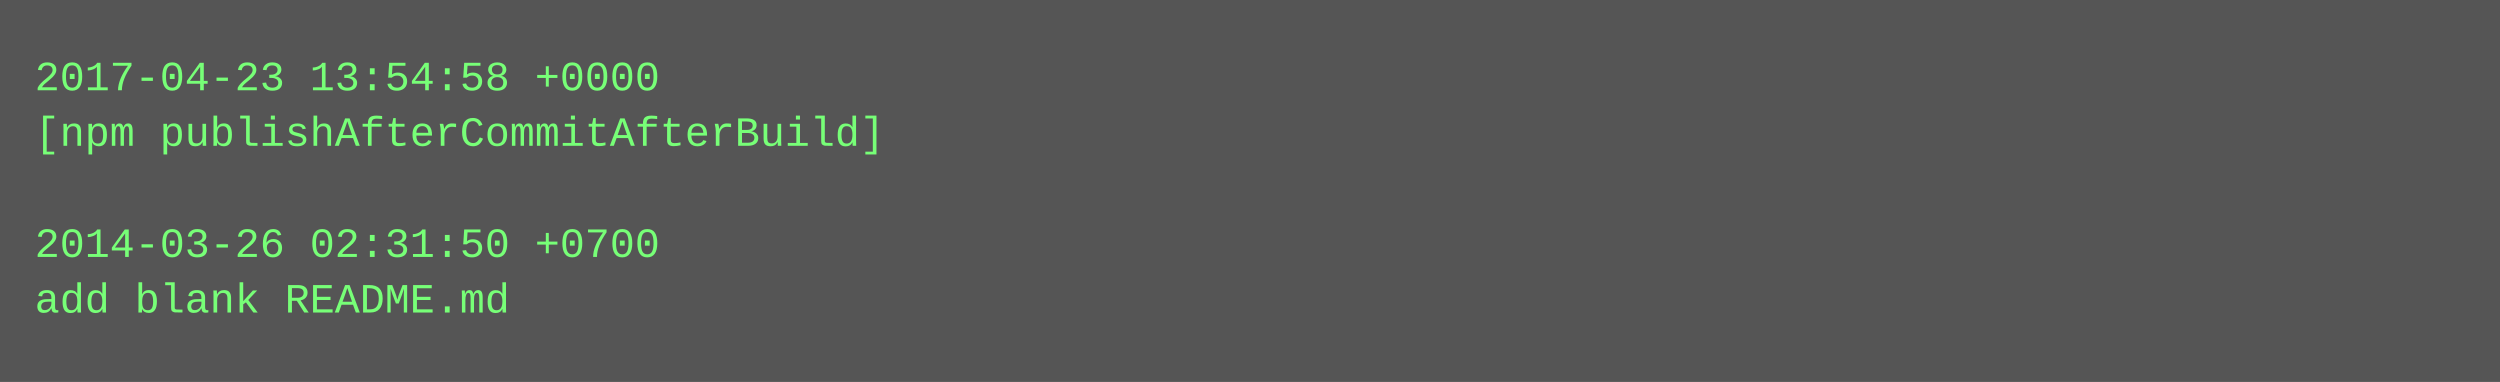
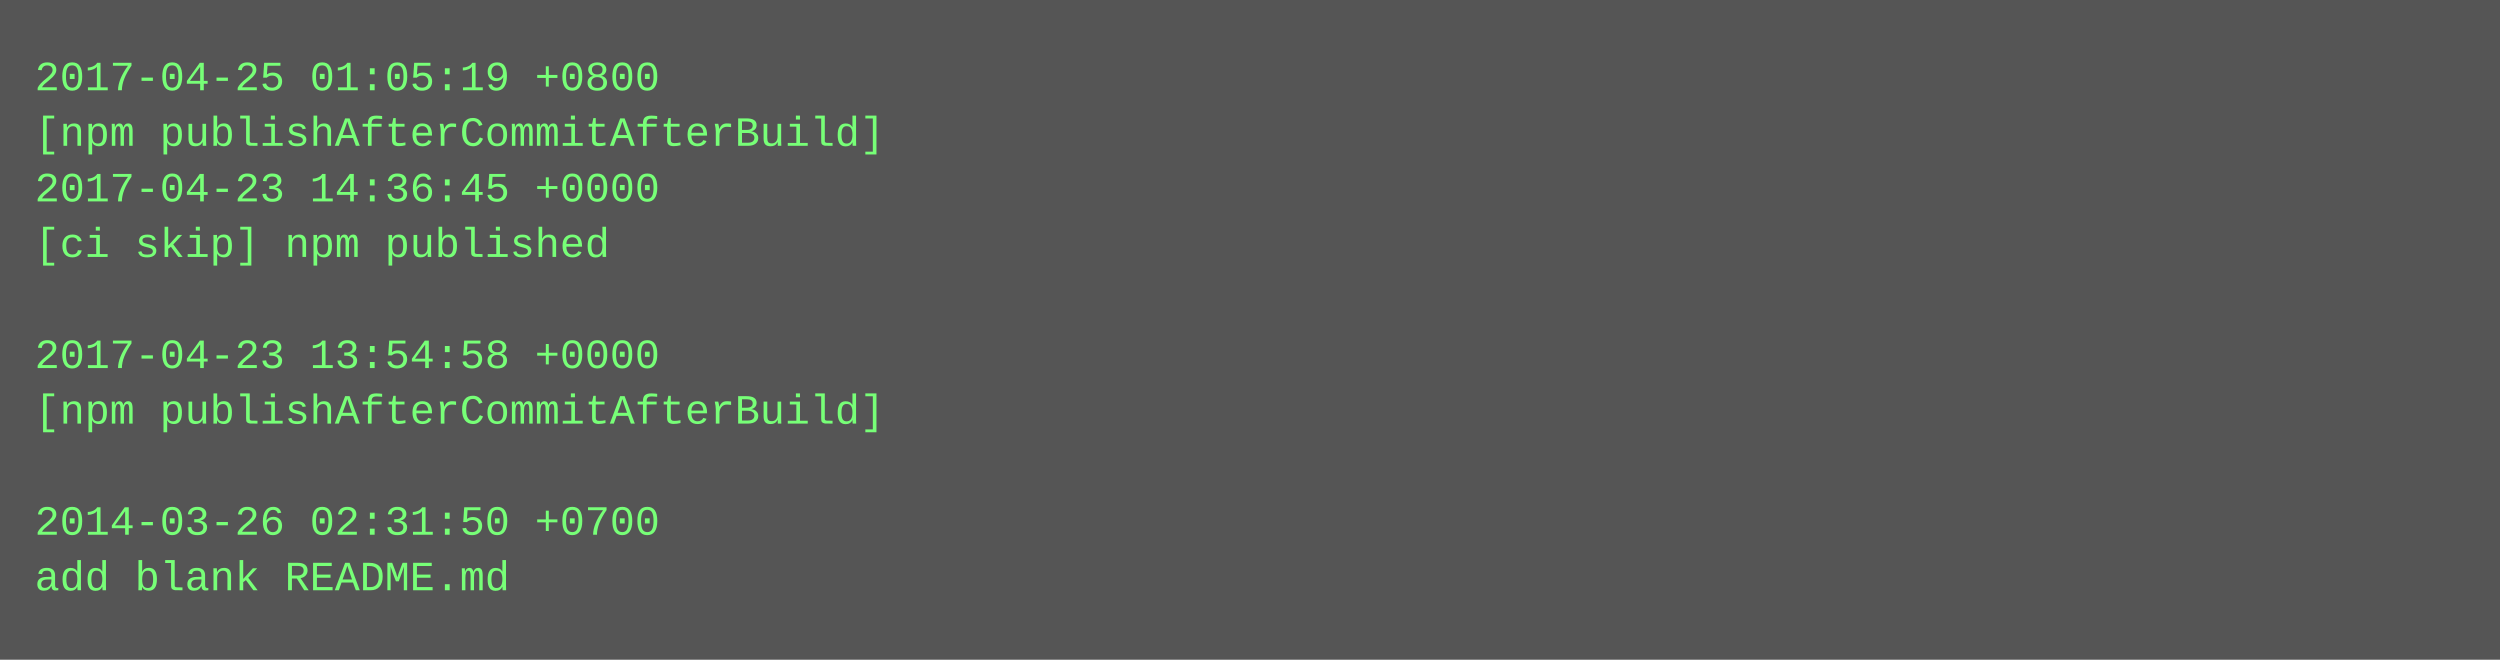
- <svg xmlns="http://www.w3.org/2000/svg" height="110" width="720">
-   <rect height="110" fill="#555" width="720" />
+ <svg xmlns="http://www.w3.org/2000/svg" height="190" width="720">
+   <rect height="190" fill="#555" width="720" />
  <text fill="#7f7" font-family="Courier New" font-size="12" xml:space="preserve">
-     <tspan x="10" y="26">2017-04-23 13:54:58 +0000</tspan>
+     <tspan x="10" y="26">2017-04-25 01:05:19 +0800</tspan>
    <tspan x="10" y="42">[npm publishAfterCommitAfterBuild]</tspan>
-     <tspan x="10" y="58" />
-     <tspan x="10" y="74">2014-03-26 02:31:50 +0700</tspan>
-     <tspan x="10" y="90">add blank README.md</tspan>
+     <tspan x="10" y="58">2017-04-23 14:36:45 +0000</tspan>
+     <tspan x="10" y="74">[ci skip] npm published</tspan>
+     <tspan x="10" y="90" />
+     <tspan x="10" y="106">2017-04-23 13:54:58 +0000</tspan>
+     <tspan x="10" y="122">[npm publishAfterCommitAfterBuild]</tspan>
+     <tspan x="10" y="138" />
+     <tspan x="10" y="154">2014-03-26 02:31:50 +0700</tspan>
+     <tspan x="10" y="170">add blank README.md</tspan>
  </text>
</svg>
